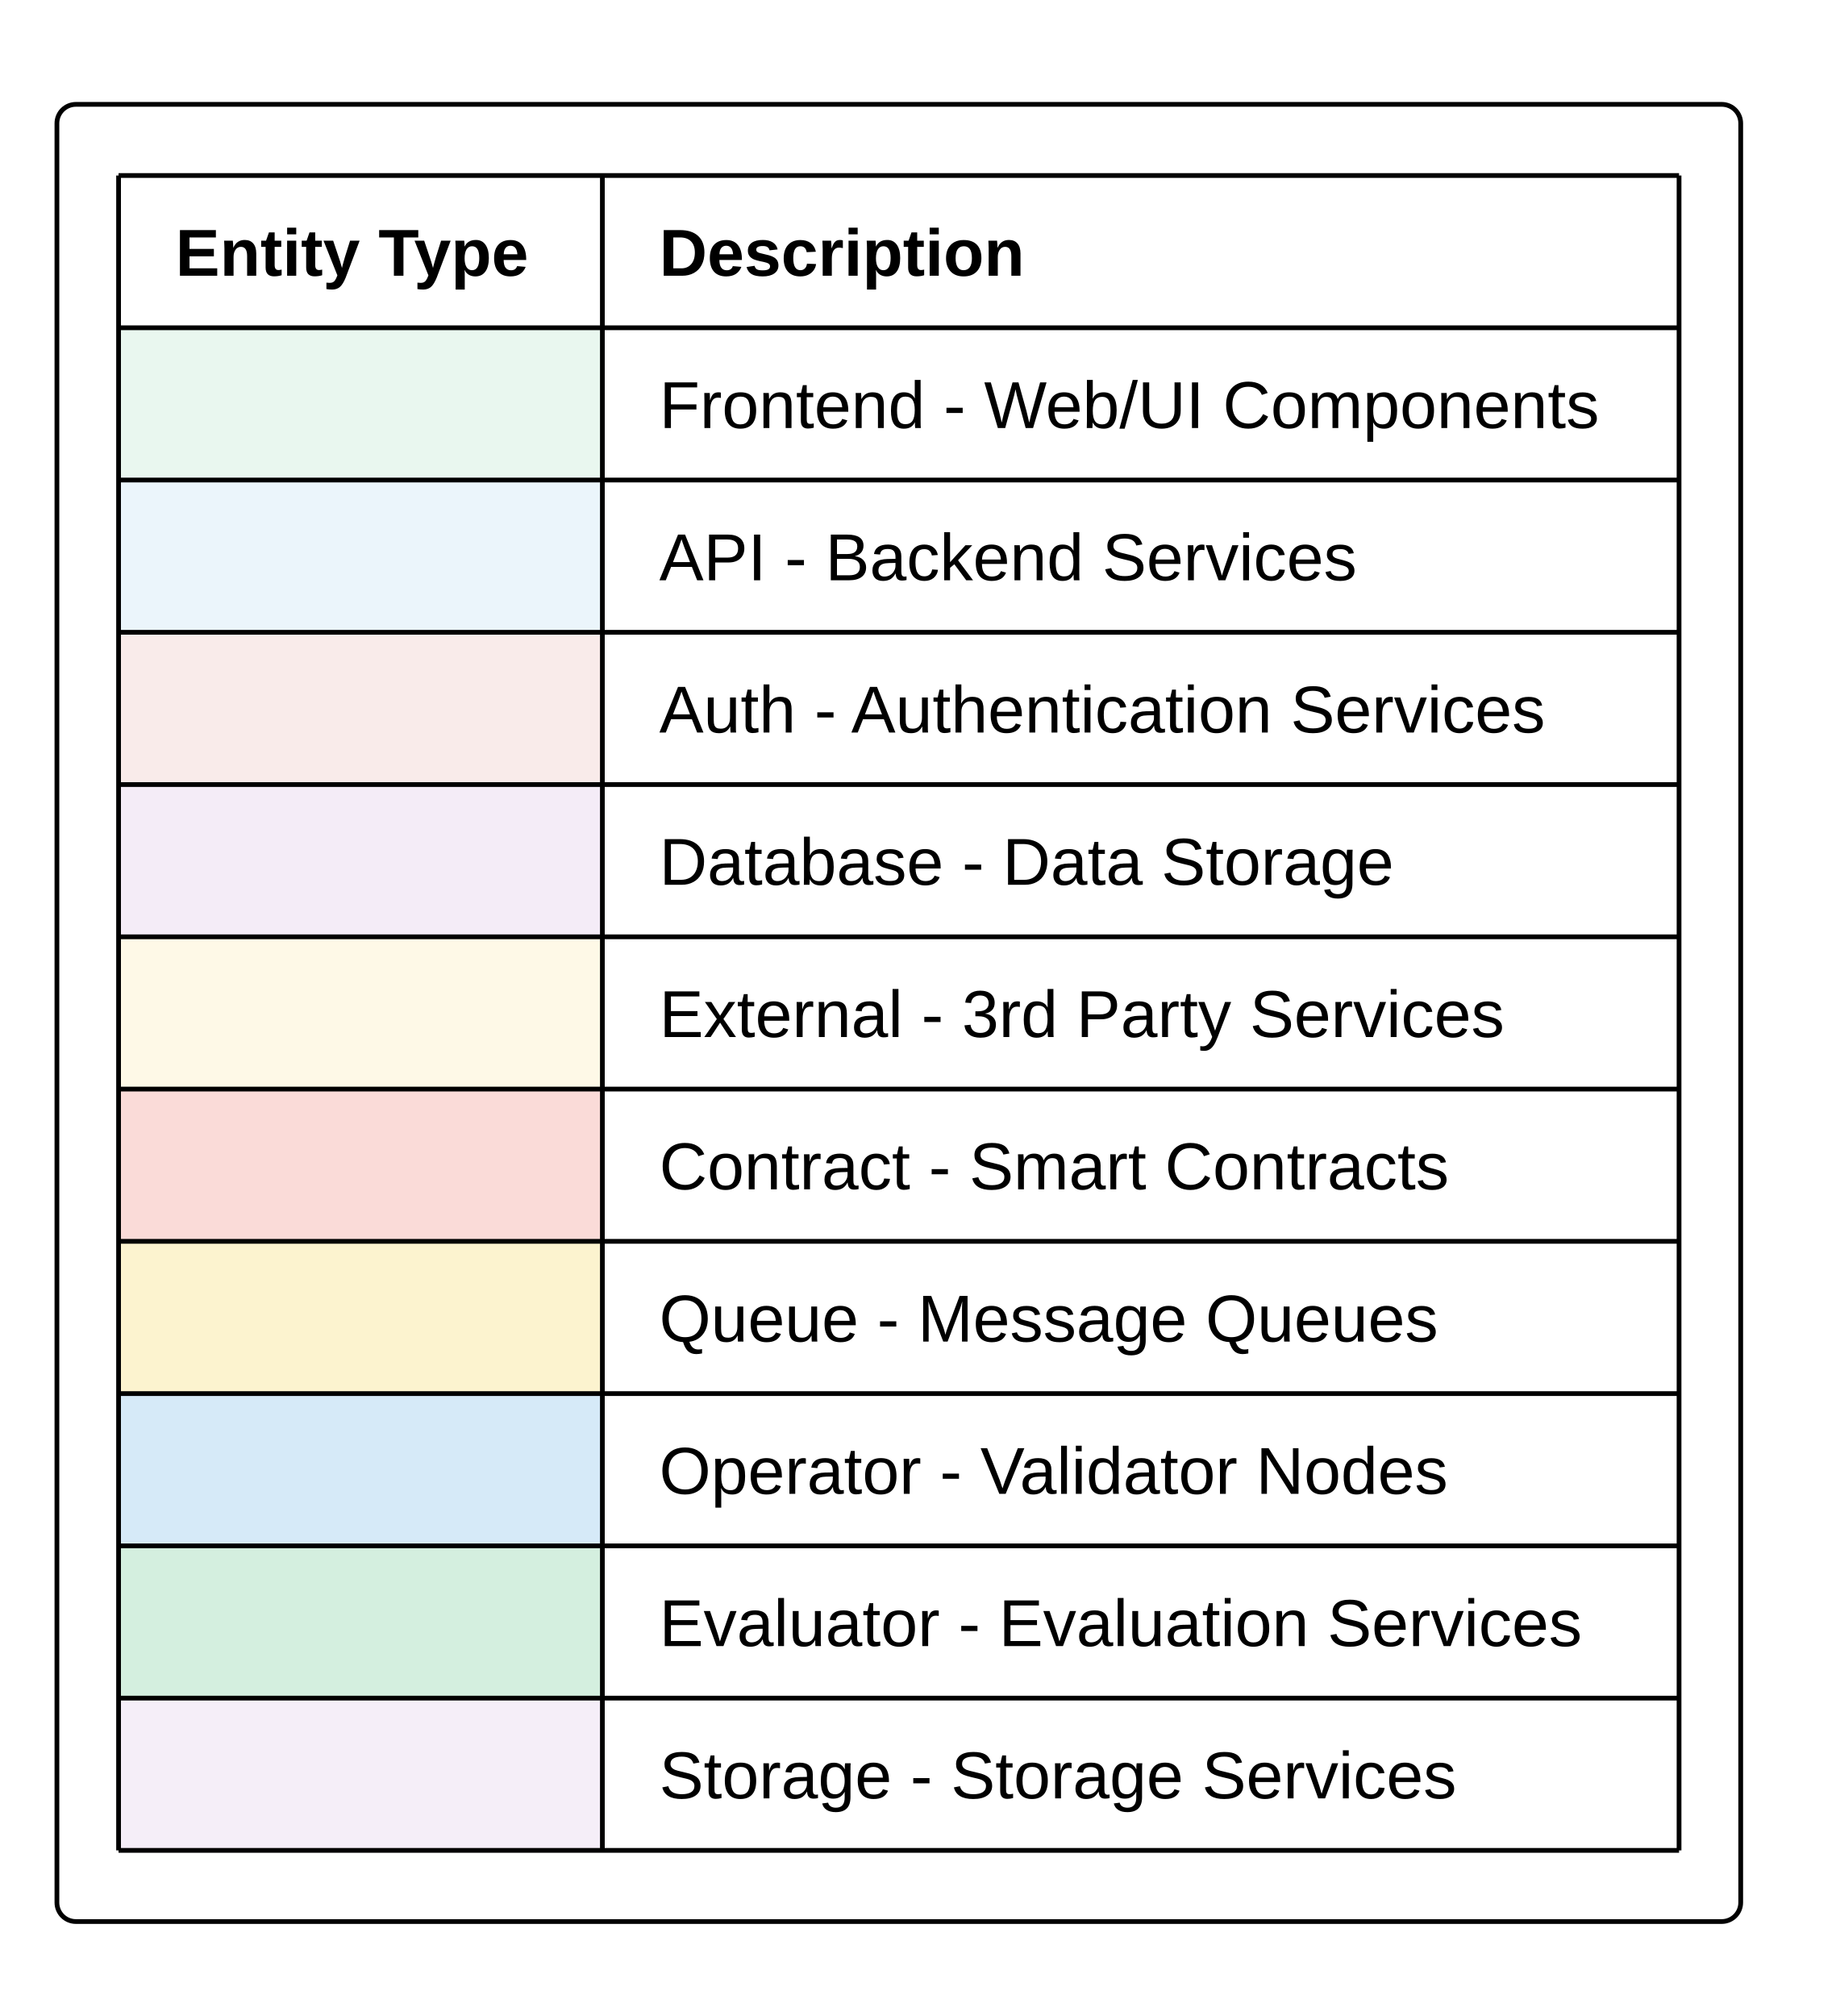
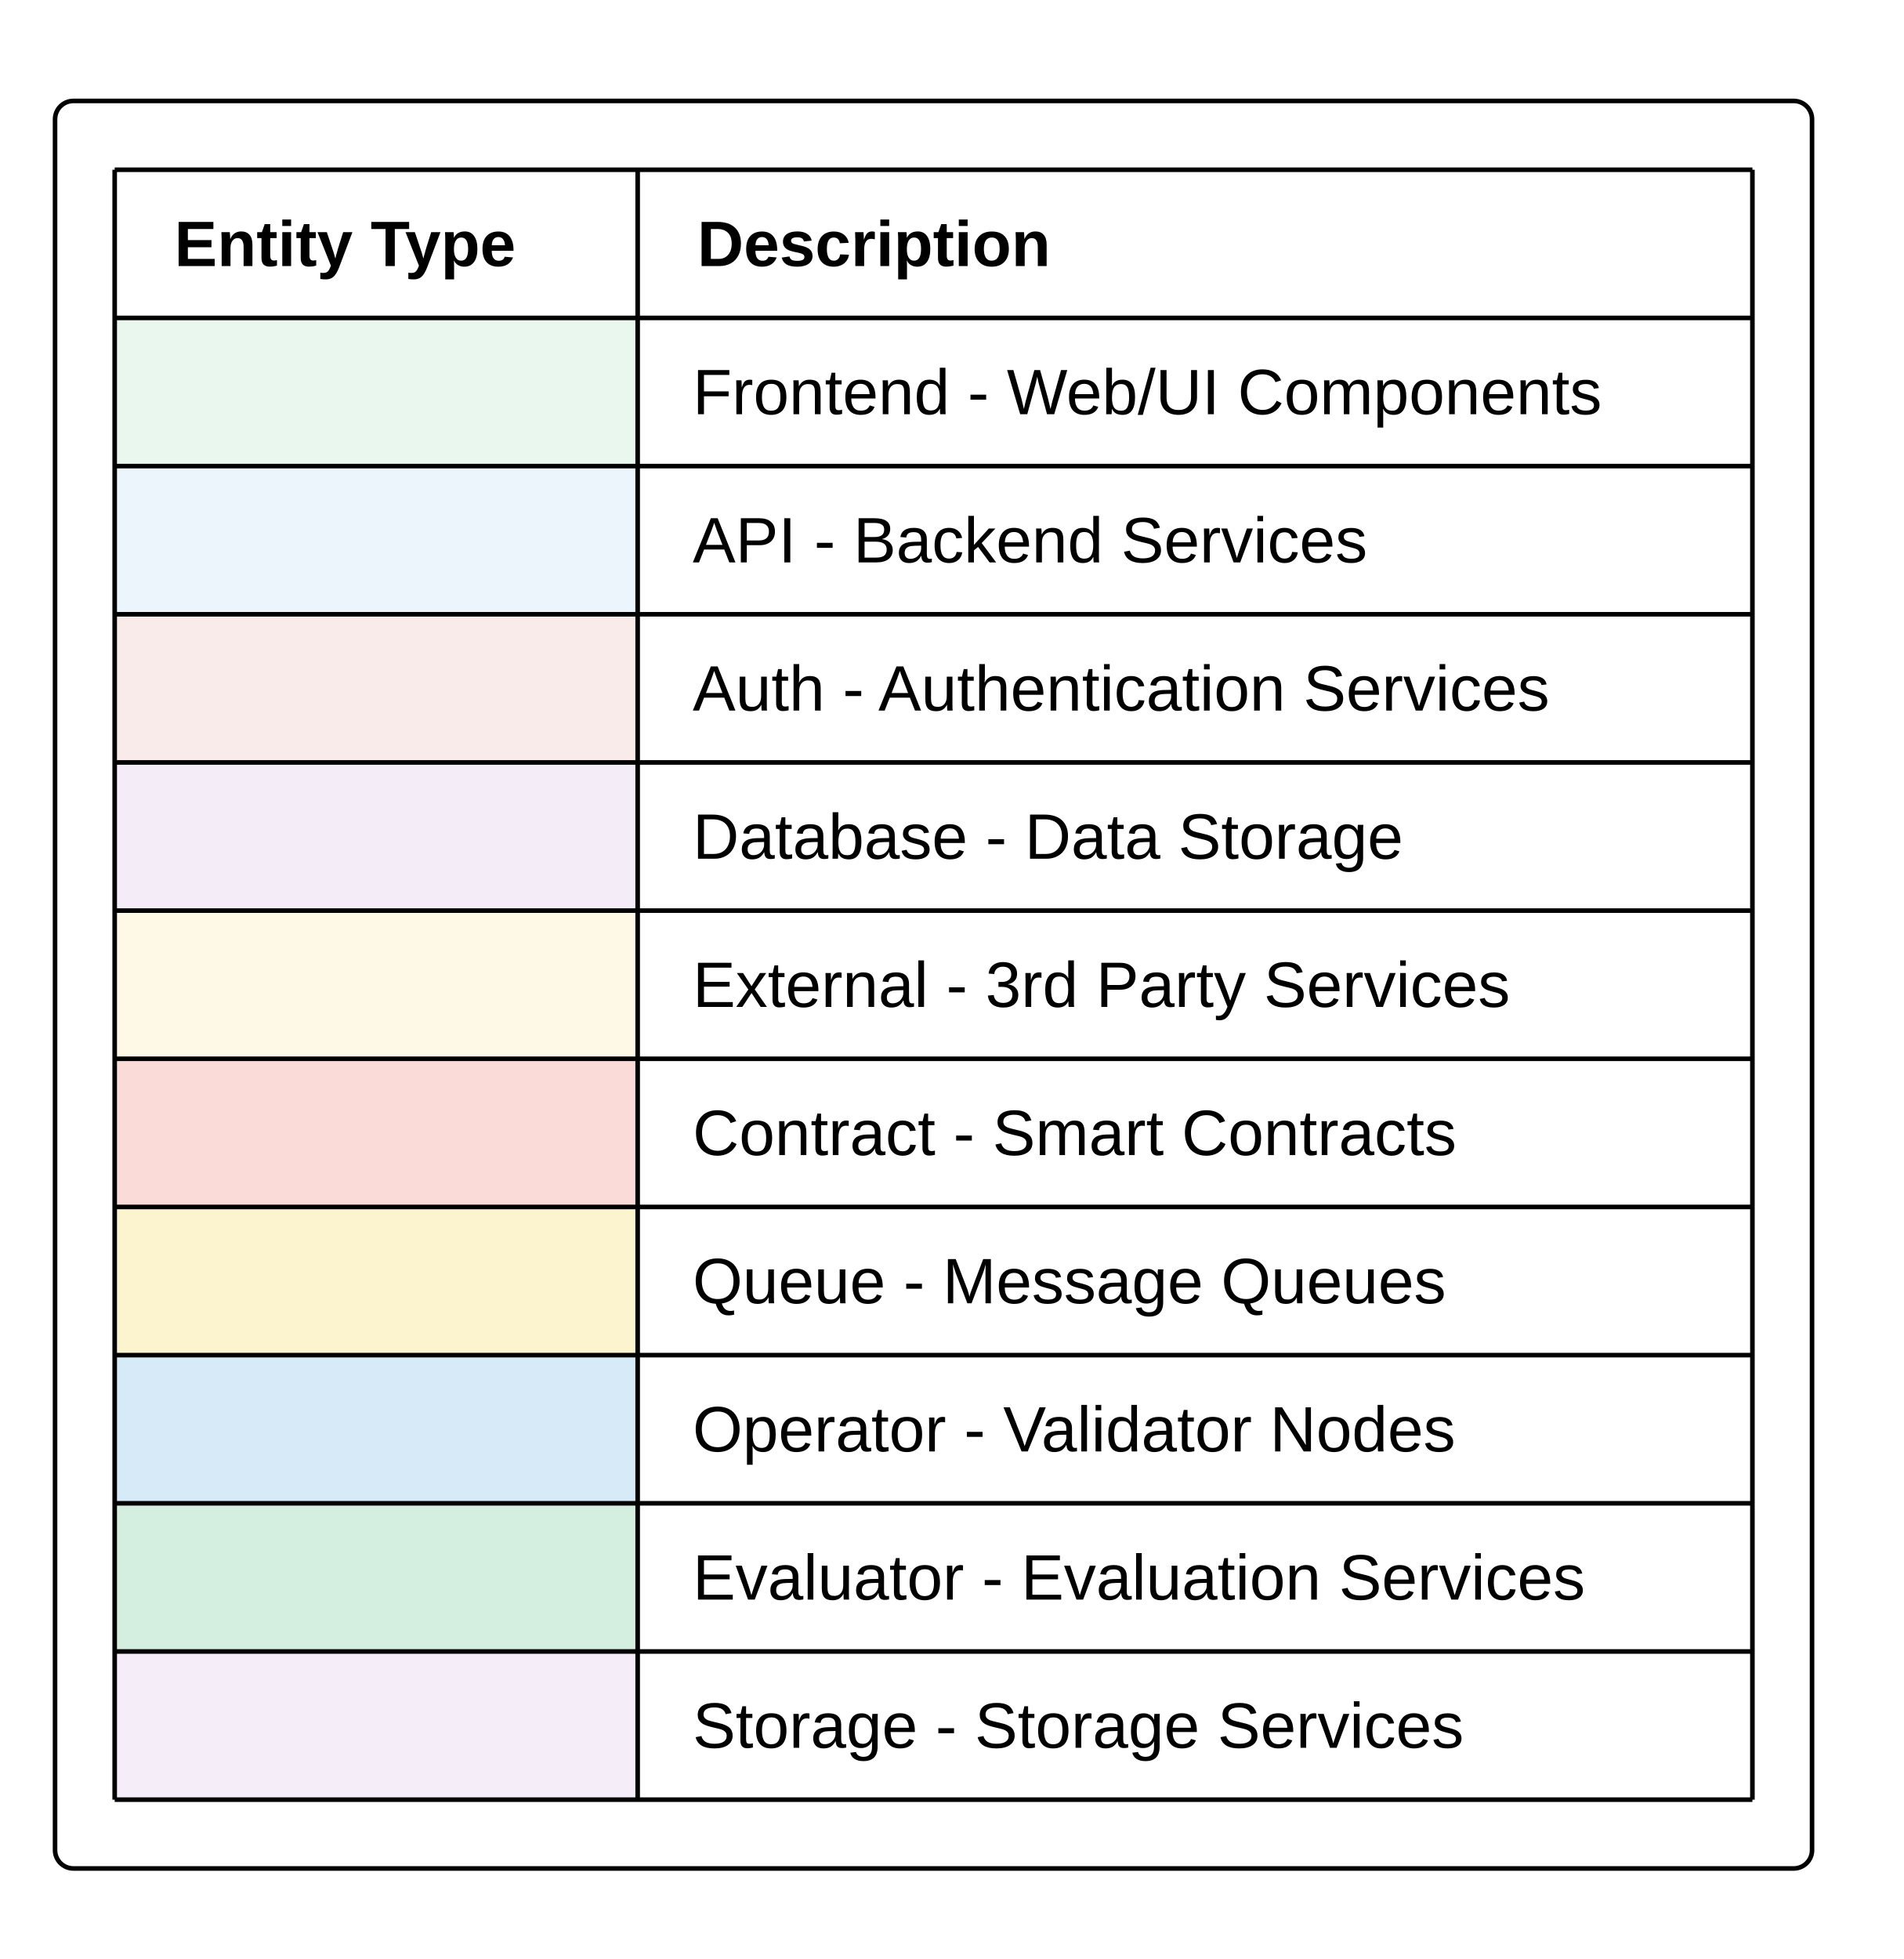
- <svg xmlns="http://www.w3.org/2000/svg" contentStyleType="text/css" height="425px" preserveAspectRatio="none" style="width:387px;height:425px;background:#FFFFFF;" version="1.1" viewBox="0 0 387 425" width="387px" zoomAndPan="magnify">
+ <svg xmlns="http://www.w3.org/2000/svg" contentStyleType="text/css" height="427px" preserveAspectRatio="none" style="width:415px;height:427px;background:#FFFFFF;" version="1.1" viewBox="0 0 415 427" width="415px" zoomAndPan="magnify">
  <defs />
  <g>
-     <rect fill="none" height="383.085" id="_legend" rx="4" ry="4" style="stroke:#000000;stroke-width:1.0;" width="355" x="12" y="22" />
-     <text fill="#000000" font-family="Arial" font-size="14" font-weight="bold" lengthAdjust="spacing" textLength="78" x="37" y="58.132">Entity Type</text>
-     <text fill="#000000" font-family="Arial" font-size="14" font-weight="bold" lengthAdjust="spacing" textLength="79" x="139" y="58.132">Description</text>
-     <rect fill="#E9F7EF" height="32.099" style="stroke:none;stroke-width:1.0;" width="102" x="25" y="69.099" />
-     <text fill="#000000" font-family="Arial" font-size="14" lengthAdjust="spacing" textLength="4" x="33" y="90.231"> </text>
-     <text fill="#000000" font-family="Arial" font-size="14" lengthAdjust="spacing" textLength="203" x="139" y="90.231">Frontend - Web/UI Components</text>
-     <rect fill="#EBF5FB" height="32.099" style="stroke:none;stroke-width:1.0;" width="102" x="25" y="101.197" />
-     <text fill="#000000" font-family="Arial" font-size="14" lengthAdjust="spacing" textLength="4" x="33" y="122.329"> </text>
-     <text fill="#000000" font-family="Arial" font-size="14" lengthAdjust="spacing" textLength="148" x="139" y="122.329">API - Backend Services</text>
-     <rect fill="#F9EBEA" height="32.099" style="stroke:none;stroke-width:1.0;" width="102" x="25" y="133.296" />
-     <text fill="#000000" font-family="Arial" font-size="14" lengthAdjust="spacing" textLength="4" x="33" y="154.428"> </text>
-     <text fill="#000000" font-family="Arial" font-size="14" lengthAdjust="spacing" textLength="190" x="139" y="154.428">Auth - Authentication Services</text>
-     <rect fill="#F4ECF7" height="32.099" style="stroke:none;stroke-width:1.0;" width="102" x="25" y="165.394" />
-     <text fill="#000000" font-family="Arial" font-size="14" lengthAdjust="spacing" textLength="4" x="33" y="186.526"> </text>
-     <text fill="#000000" font-family="Arial" font-size="14" lengthAdjust="spacing" textLength="158" x="139" y="186.526">Database - Data Storage</text>
-     <rect fill="#FEF9E7" height="32.099" style="stroke:none;stroke-width:1.0;" width="102" x="25" y="197.493" />
-     <text fill="#000000" font-family="Arial" font-size="14" lengthAdjust="spacing" textLength="4" x="33" y="218.625"> </text>
-     <text fill="#000000" font-family="Arial" font-size="14" lengthAdjust="spacing" textLength="181" x="139" y="218.625">External - 3rd Party Services</text>
-     <rect fill="#FADBD8" height="32.099" style="stroke:none;stroke-width:1.0;" width="102" x="25" y="229.592" />
-     <text fill="#000000" font-family="Arial" font-size="14" lengthAdjust="spacing" textLength="4" x="33" y="250.724"> </text>
-     <text fill="#000000" font-family="Arial" font-size="14" lengthAdjust="spacing" textLength="170" x="139" y="250.724">Contract - Smart Contracts</text>
-     <rect fill="#FCF3CF" height="32.099" style="stroke:none;stroke-width:1.0;" width="102" x="25" y="261.69" />
-     <text fill="#000000" font-family="Arial" font-size="14" lengthAdjust="spacing" textLength="4" x="33" y="282.822"> </text>
-     <text fill="#000000" font-family="Arial" font-size="14" lengthAdjust="spacing" textLength="168" x="139" y="282.822">Queue - Message Queues</text>
-     <rect fill="#D6EAF8" height="32.099" style="stroke:none;stroke-width:1.0;" width="102" x="25" y="293.789" />
-     <text fill="#000000" font-family="Arial" font-size="14" lengthAdjust="spacing" textLength="4" x="33" y="314.921"> </text>
-     <text fill="#000000" font-family="Arial" font-size="14" lengthAdjust="spacing" textLength="171" x="139" y="314.921">Operator - Validator Nodes</text>
-     <rect fill="#D4EFDF" height="32.099" style="stroke:none;stroke-width:1.0;" width="102" x="25" y="325.888" />
-     <text fill="#000000" font-family="Arial" font-size="14" lengthAdjust="spacing" textLength="4" x="33" y="347.019"> </text>
-     <text fill="#000000" font-family="Arial" font-size="14" lengthAdjust="spacing" textLength="197" x="139" y="347.019">Evaluator - Evaluation Services</text>
-     <rect fill="#F5EEF8" height="32.099" style="stroke:none;stroke-width:1.0;" width="102" x="25" y="357.986" />
-     <text fill="#000000" font-family="Arial" font-size="14" lengthAdjust="spacing" textLength="4" x="33" y="379.118"> </text>
-     <text fill="#000000" font-family="Arial" font-size="14" lengthAdjust="spacing" textLength="171" x="139" y="379.118">Storage - Storage Services</text>
-     <line style="stroke:#000000;stroke-width:1.0;" x1="25" x2="354" y1="37" y2="37" />
-     <line style="stroke:#000000;stroke-width:1.0;" x1="25" x2="354" y1="69.099" y2="69.099" />
-     <line style="stroke:#000000;stroke-width:1.0;" x1="25" x2="354" y1="101.197" y2="101.197" />
-     <line style="stroke:#000000;stroke-width:1.0;" x1="25" x2="354" y1="133.296" y2="133.296" />
-     <line style="stroke:#000000;stroke-width:1.0;" x1="25" x2="354" y1="165.394" y2="165.394" />
-     <line style="stroke:#000000;stroke-width:1.0;" x1="25" x2="354" y1="197.493" y2="197.493" />
-     <line style="stroke:#000000;stroke-width:1.0;" x1="25" x2="354" y1="229.592" y2="229.592" />
-     <line style="stroke:#000000;stroke-width:1.0;" x1="25" x2="354" y1="261.69" y2="261.69" />
-     <line style="stroke:#000000;stroke-width:1.0;" x1="25" x2="354" y1="293.789" y2="293.789" />
-     <line style="stroke:#000000;stroke-width:1.0;" x1="25" x2="354" y1="325.888" y2="325.888" />
-     <line style="stroke:#000000;stroke-width:1.0;" x1="25" x2="354" y1="357.986" y2="357.986" />
-     <line style="stroke:#000000;stroke-width:1.0;" x1="25" x2="354" y1="390.085" y2="390.085" />
-     <line style="stroke:#000000;stroke-width:1.0;" x1="25" x2="25" y1="37" y2="390.085" />
-     <line style="stroke:#000000;stroke-width:1.0;" x1="127" x2="127" y1="37" y2="390.085" />
-     <line style="stroke:#000000;stroke-width:1.0;" x1="354" x2="354" y1="37" y2="390.085" />
+     <rect fill="none" height="385.266" id="_legend" rx="4" ry="4" style="stroke:#000000;stroke-width:1.0;" width="383" x="12" y="22" />
+     <text fill="#000000" font-family="Arial" font-size="14" font-weight="bold" lengthAdjust="spacing" textLength="88" x="38" y="57.995">Entity Type</text>
+     <text fill="#000000" font-family="Arial" font-size="14" font-weight="bold" lengthAdjust="spacing" textLength="90" x="152" y="57.995">Description</text>
+     <rect fill="#E9F7EF" height="32.297" style="stroke:none;stroke-width:1.0;" width="114" x="25" y="69.297" />
+     <text fill="#000000" font-family="Arial" font-size="14" lengthAdjust="spacing" textLength="4" x="33" y="90.292"> </text>
+     <text fill="#000000" font-family="Arial" font-size="14" lengthAdjust="spacing" textLength="219" x="151" y="90.292">Frontend - Web/UI Components</text>
+     <rect fill="#EBF5FB" height="32.297" style="stroke:none;stroke-width:1.0;" width="114" x="25" y="101.594" />
+     <text fill="#000000" font-family="Arial" font-size="14" lengthAdjust="spacing" textLength="4" x="33" y="122.589"> </text>
+     <text fill="#000000" font-family="Arial" font-size="14" lengthAdjust="spacing" textLength="157" x="151" y="122.589">API - Backend Services</text>
+     <rect fill="#F9EBEA" height="32.297" style="stroke:none;stroke-width:1.0;" width="114" x="25" y="133.891" />
+     <text fill="#000000" font-family="Arial" font-size="14" lengthAdjust="spacing" textLength="4" x="33" y="154.886"> </text>
+     <text fill="#000000" font-family="Arial" font-size="14" lengthAdjust="spacing" textLength="207" x="151" y="154.886">Auth - Authentication Services</text>
+     <rect fill="#F4ECF7" height="32.297" style="stroke:none;stroke-width:1.0;" width="114" x="25" y="166.188" />
+     <text fill="#000000" font-family="Arial" font-size="14" lengthAdjust="spacing" textLength="4" x="33" y="187.183"> </text>
+     <text fill="#000000" font-family="Arial" font-size="14" lengthAdjust="spacing" textLength="169" x="151" y="187.183">Database - Data Storage</text>
+     <rect fill="#FEF9E7" height="32.297" style="stroke:none;stroke-width:1.0;" width="114" x="25" y="198.484" />
+     <text fill="#000000" font-family="Arial" font-size="14" lengthAdjust="spacing" textLength="4" x="33" y="219.48"> </text>
+     <text fill="#000000" font-family="Arial" font-size="14" lengthAdjust="spacing" textLength="191" x="151" y="219.48">External - 3rd Party Services</text>
+     <rect fill="#FADBD8" height="32.297" style="stroke:none;stroke-width:1.0;" width="114" x="25" y="230.781" />
+     <text fill="#000000" font-family="Arial" font-size="14" lengthAdjust="spacing" textLength="4" x="33" y="251.776"> </text>
+     <text fill="#000000" font-family="Arial" font-size="14" lengthAdjust="spacing" textLength="183" x="151" y="251.776">Contract - Smart Contracts</text>
+     <rect fill="#FCF3CF" height="32.297" style="stroke:none;stroke-width:1.0;" width="114" x="25" y="263.078" />
+     <text fill="#000000" font-family="Arial" font-size="14" lengthAdjust="spacing" textLength="4" x="33" y="284.073"> </text>
+     <text fill="#000000" font-family="Arial" font-size="14" lengthAdjust="spacing" textLength="182" x="151" y="284.073">Queue - Message Queues</text>
+     <rect fill="#D6EAF8" height="32.297" style="stroke:none;stroke-width:1.0;" width="114" x="25" y="295.375" />
+     <text fill="#000000" font-family="Arial" font-size="14" lengthAdjust="spacing" textLength="4" x="33" y="316.37"> </text>
+     <text fill="#000000" font-family="Arial" font-size="14" lengthAdjust="spacing" textLength="182" x="151" y="316.37">Operator - Validator Nodes</text>
+     <rect fill="#D4EFDF" height="32.297" style="stroke:none;stroke-width:1.0;" width="114" x="25" y="327.672" />
+     <text fill="#000000" font-family="Arial" font-size="14" lengthAdjust="spacing" textLength="4" x="33" y="348.667"> </text>
+     <text fill="#000000" font-family="Arial" font-size="14" lengthAdjust="spacing" textLength="208" x="151" y="348.667">Evaluator - Evaluation Services</text>
+     <rect fill="#F5EEF8" height="32.297" style="stroke:none;stroke-width:1.0;" width="114" x="25" y="359.969" />
+     <text fill="#000000" font-family="Arial" font-size="14" lengthAdjust="spacing" textLength="4" x="33" y="380.964"> </text>
+     <text fill="#000000" font-family="Arial" font-size="14" lengthAdjust="spacing" textLength="183" x="151" y="380.964">Storage - Storage Services</text>
+     <line style="stroke:#000000;stroke-width:1.0;" x1="25" x2="382" y1="37" y2="37" />
+     <line style="stroke:#000000;stroke-width:1.0;" x1="25" x2="382" y1="69.297" y2="69.297" />
+     <line style="stroke:#000000;stroke-width:1.0;" x1="25" x2="382" y1="101.594" y2="101.594" />
+     <line style="stroke:#000000;stroke-width:1.0;" x1="25" x2="382" y1="133.891" y2="133.891" />
+     <line style="stroke:#000000;stroke-width:1.0;" x1="25" x2="382" y1="166.188" y2="166.188" />
+     <line style="stroke:#000000;stroke-width:1.0;" x1="25" x2="382" y1="198.484" y2="198.484" />
+     <line style="stroke:#000000;stroke-width:1.0;" x1="25" x2="382" y1="230.781" y2="230.781" />
+     <line style="stroke:#000000;stroke-width:1.0;" x1="25" x2="382" y1="263.078" y2="263.078" />
+     <line style="stroke:#000000;stroke-width:1.0;" x1="25" x2="382" y1="295.375" y2="295.375" />
+     <line style="stroke:#000000;stroke-width:1.0;" x1="25" x2="382" y1="327.672" y2="327.672" />
+     <line style="stroke:#000000;stroke-width:1.0;" x1="25" x2="382" y1="359.969" y2="359.969" />
+     <line style="stroke:#000000;stroke-width:1.0;" x1="25" x2="382" y1="392.266" y2="392.266" />
+     <line style="stroke:#000000;stroke-width:1.0;" x1="25" x2="25" y1="37" y2="392.266" />
+     <line style="stroke:#000000;stroke-width:1.0;" x1="139" x2="139" y1="37" y2="392.266" />
+     <line style="stroke:#000000;stroke-width:1.0;" x1="382" x2="382" y1="37" y2="392.266" />
  </g>
</svg>
